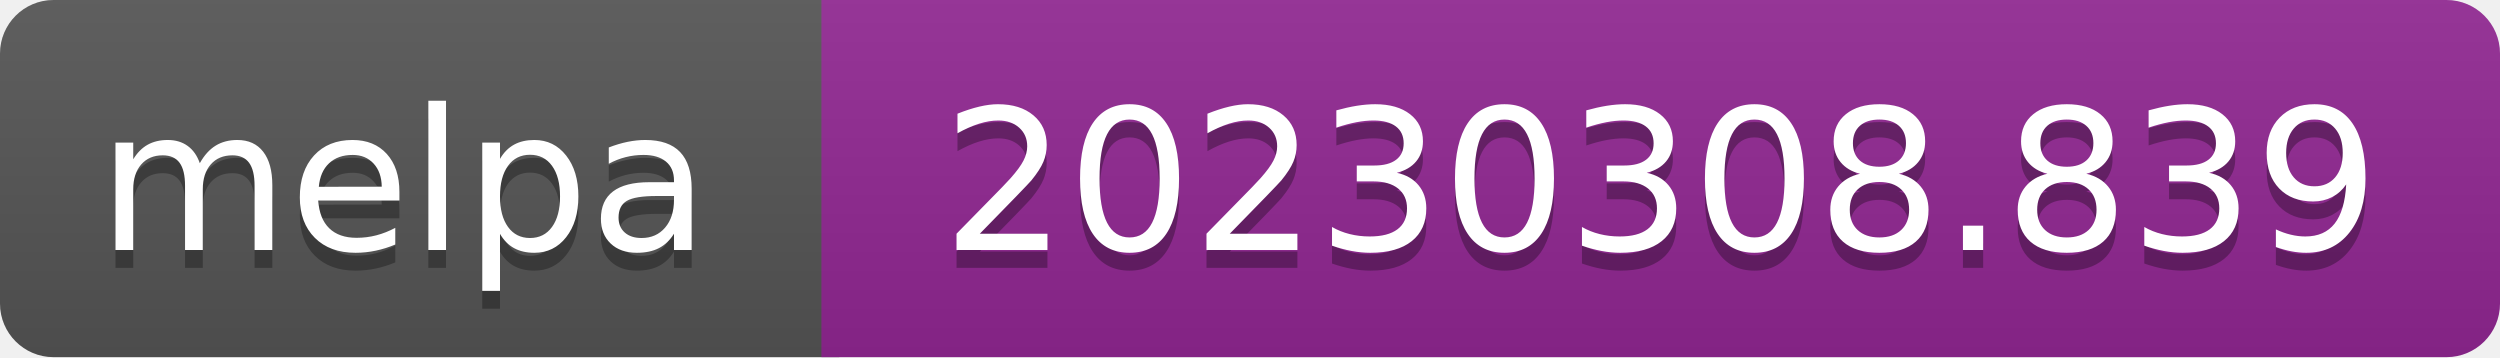
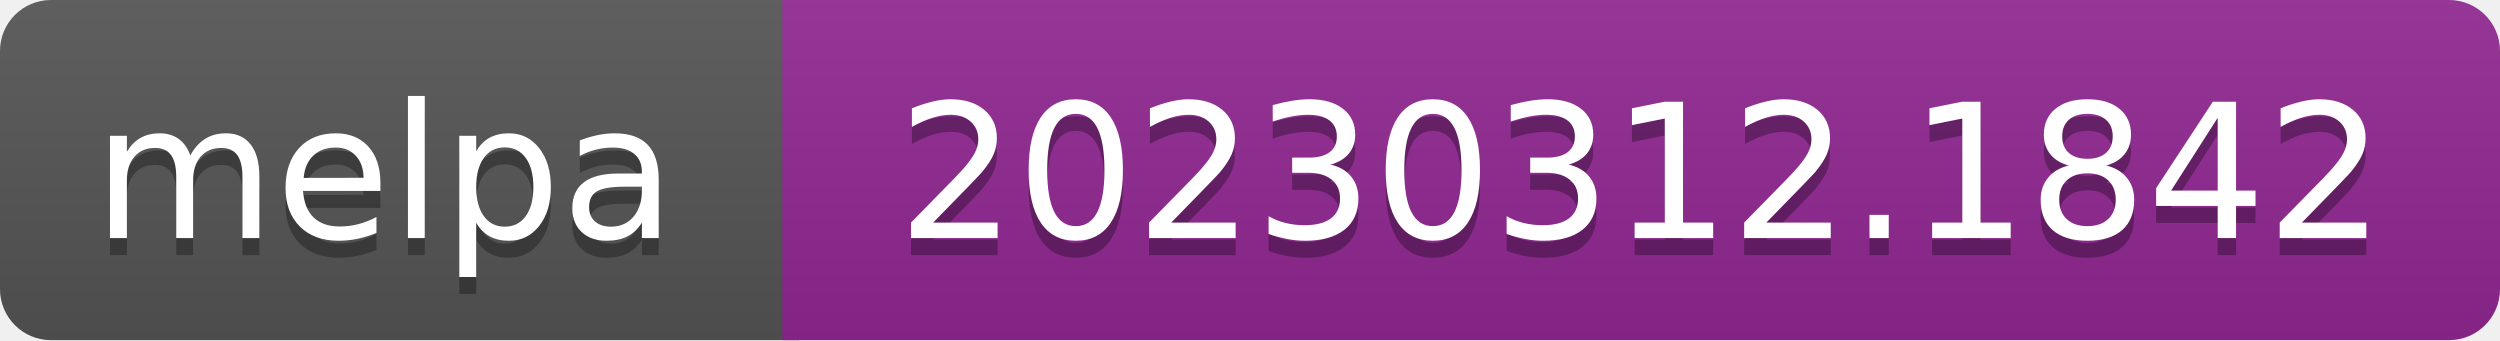
- <svg xmlns="http://www.w3.org/2000/svg" width="140" height="20" role="img" aria-label="melpa: 20230308.839">
+ <svg xmlns="http://www.w3.org/2000/svg" width="147" height="20" role="img" aria-label="melpa: 20230312.1842">
  <linearGradient id="s" x2="0" y2="100%">
    <stop offset="0" stop-color="#bbb" stop-opacity=".1" />
    <stop offset="1" stop-opacity=".1" />
  </linearGradient>
  <clipPath id="r">
-     <rect width="140" height="20" rx="3" fill="#fff" />
+     <rect width="147" height="20" rx="3" fill="#fff" />
  </clipPath>
  <g clip-path="url(#r)">
    <rect width="47" height="20" fill="#555" />
-     <rect x="46" width="140" height="20" fill="#922793" />
-     <rect width="140" height="20" fill="url(#s)" />
+     <rect x="46" width="147" height="20" fill="#922793" />
+     <rect width="147" height="20" fill="url(#s)" />
  </g>
  <g fill="#fff" text-anchor="middle" font-family="Verdana,Geneva,DejaVu Sans,sans-serif" font-size="110" text-rendering="geometricPrecision">
    <text aria-hidden="true" x="226" y="150" fill="#010101" fill-opacity=".3" transform="scale(.1)" textLength="343">melpa</text>
    <text x="226" y="140" transform="scale(.1)" fill="#fff" textLength="343">melpa</text>
-     <text aria-hidden="true" x="930" y="150" fill="#010101" fill-opacity=".3" transform="scale(.1)" textLength="805">20230308.839</text>
-     <text x="930" y="140" transform="scale(.1)" fill="#fff" textLength="805">20230308.839</text>
+     <text aria-hidden="true" x="965" y="150" fill="#010101" fill-opacity=".3" transform="scale(.1)" textLength="875">20230312.1842</text>
+     <text x="965" y="140" transform="scale(.1)" fill="#fff" textLength="875">20230312.1842</text>
  </g>
</svg>
